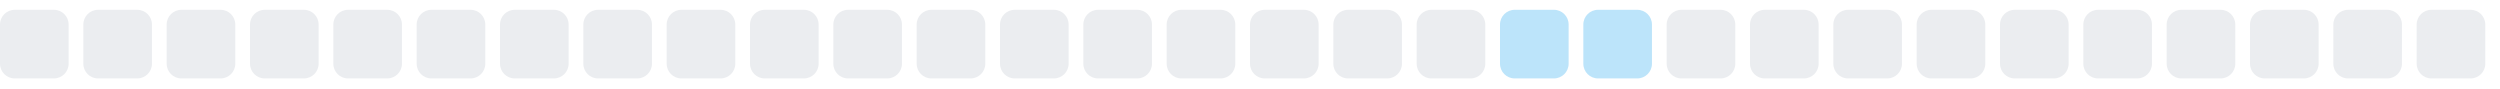
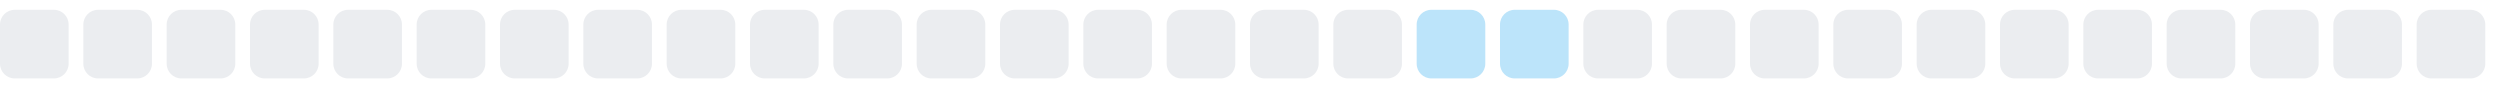
<svg xmlns="http://www.w3.org/2000/svg" width="255" height="9">
  <style>
        .level0 { fill: #ebedf0; }
        .level1 { fill: #bce4fa; }
        .level2 { fill: #75c7f7; }
        .level3 { fill: #30a9f2; }
        .level4 { fill: #008ee6; }
        @media (prefers-color-scheme: dark) {
          .level0 { fill: #161b22; }
          .level1 { fill: #0b3b5c; }
          .level2 { fill: #0a6299; }
          .level3 { fill: #008ee6; }
          .level4 { fill: #5bc4ff; }
        }
      </style>
  <rect x="0.0" y="1" width="7" height="7" rx="1.5" ry="1.5" class="level0" />
  <rect x="8.5" y="1" width="7" height="7" rx="1.5" ry="1.5" class="level0" />
  <rect x="17.0" y="1" width="7" height="7" rx="1.5" ry="1.5" class="level0" />
  <rect x="25.5" y="1" width="7" height="7" rx="1.5" ry="1.5" class="level0" />
  <rect x="34.0" y="1" width="7" height="7" rx="1.5" ry="1.5" class="level0" />
  <rect x="42.5" y="1" width="7" height="7" rx="1.5" ry="1.5" class="level0" />
  <rect x="51.0" y="1" width="7" height="7" rx="1.5" ry="1.5" class="level0" />
  <rect x="59.5" y="1" width="7" height="7" rx="1.5" ry="1.5" class="level0" />
  <rect x="68.0" y="1" width="7" height="7" rx="1.5" ry="1.5" class="level0" />
  <rect x="76.5" y="1" width="7" height="7" rx="1.5" ry="1.5" class="level0" />
  <rect x="85.0" y="1" width="7" height="7" rx="1.5" ry="1.5" class="level0" />
  <rect x="93.5" y="1" width="7" height="7" rx="1.5" ry="1.5" class="level0" />
  <rect x="102.0" y="1" width="7" height="7" rx="1.5" ry="1.5" class="level0" />
  <rect x="110.5" y="1" width="7" height="7" rx="1.5" ry="1.5" class="level0" />
  <rect x="119.0" y="1" width="7" height="7" rx="1.5" ry="1.5" class="level0" />
  <rect x="127.5" y="1" width="7" height="7" rx="1.5" ry="1.5" class="level0" />
  <rect x="136.0" y="1" width="7" height="7" rx="1.5" ry="1.5" class="level0" />
-   <rect x="144.5" y="1" width="7" height="7" rx="1.5" ry="1.5" class="level0" />
+   <rect x="144.5" y="1" width="7" height="7" rx="1.5" ry="1.5" class="level1" />
  <rect x="153.0" y="1" width="7" height="7" rx="1.5" ry="1.5" class="level1" />
-   <rect x="161.5" y="1" width="7" height="7" rx="1.5" ry="1.5" class="level1" />
+   <rect x="161.5" y="1" width="7" height="7" rx="1.5" ry="1.5" class="level0" />
  <rect x="170.0" y="1" width="7" height="7" rx="1.5" ry="1.5" class="level0" />
  <rect x="178.5" y="1" width="7" height="7" rx="1.5" ry="1.5" class="level0" />
  <rect x="187.0" y="1" width="7" height="7" rx="1.5" ry="1.5" class="level0" />
  <rect x="195.5" y="1" width="7" height="7" rx="1.5" ry="1.5" class="level0" />
  <rect x="204.0" y="1" width="7" height="7" rx="1.5" ry="1.5" class="level0" />
  <rect x="212.5" y="1" width="7" height="7" rx="1.5" ry="1.5" class="level0" />
  <rect x="221.0" y="1" width="7" height="7" rx="1.5" ry="1.5" class="level0" />
  <rect x="229.5" y="1" width="7" height="7" rx="1.5" ry="1.5" class="level0" />
  <rect x="238.0" y="1" width="7" height="7" rx="1.5" ry="1.5" class="level0" />
  <rect x="246.5" y="1" width="7" height="7" rx="1.5" ry="1.5" class="level0" />
</svg>
